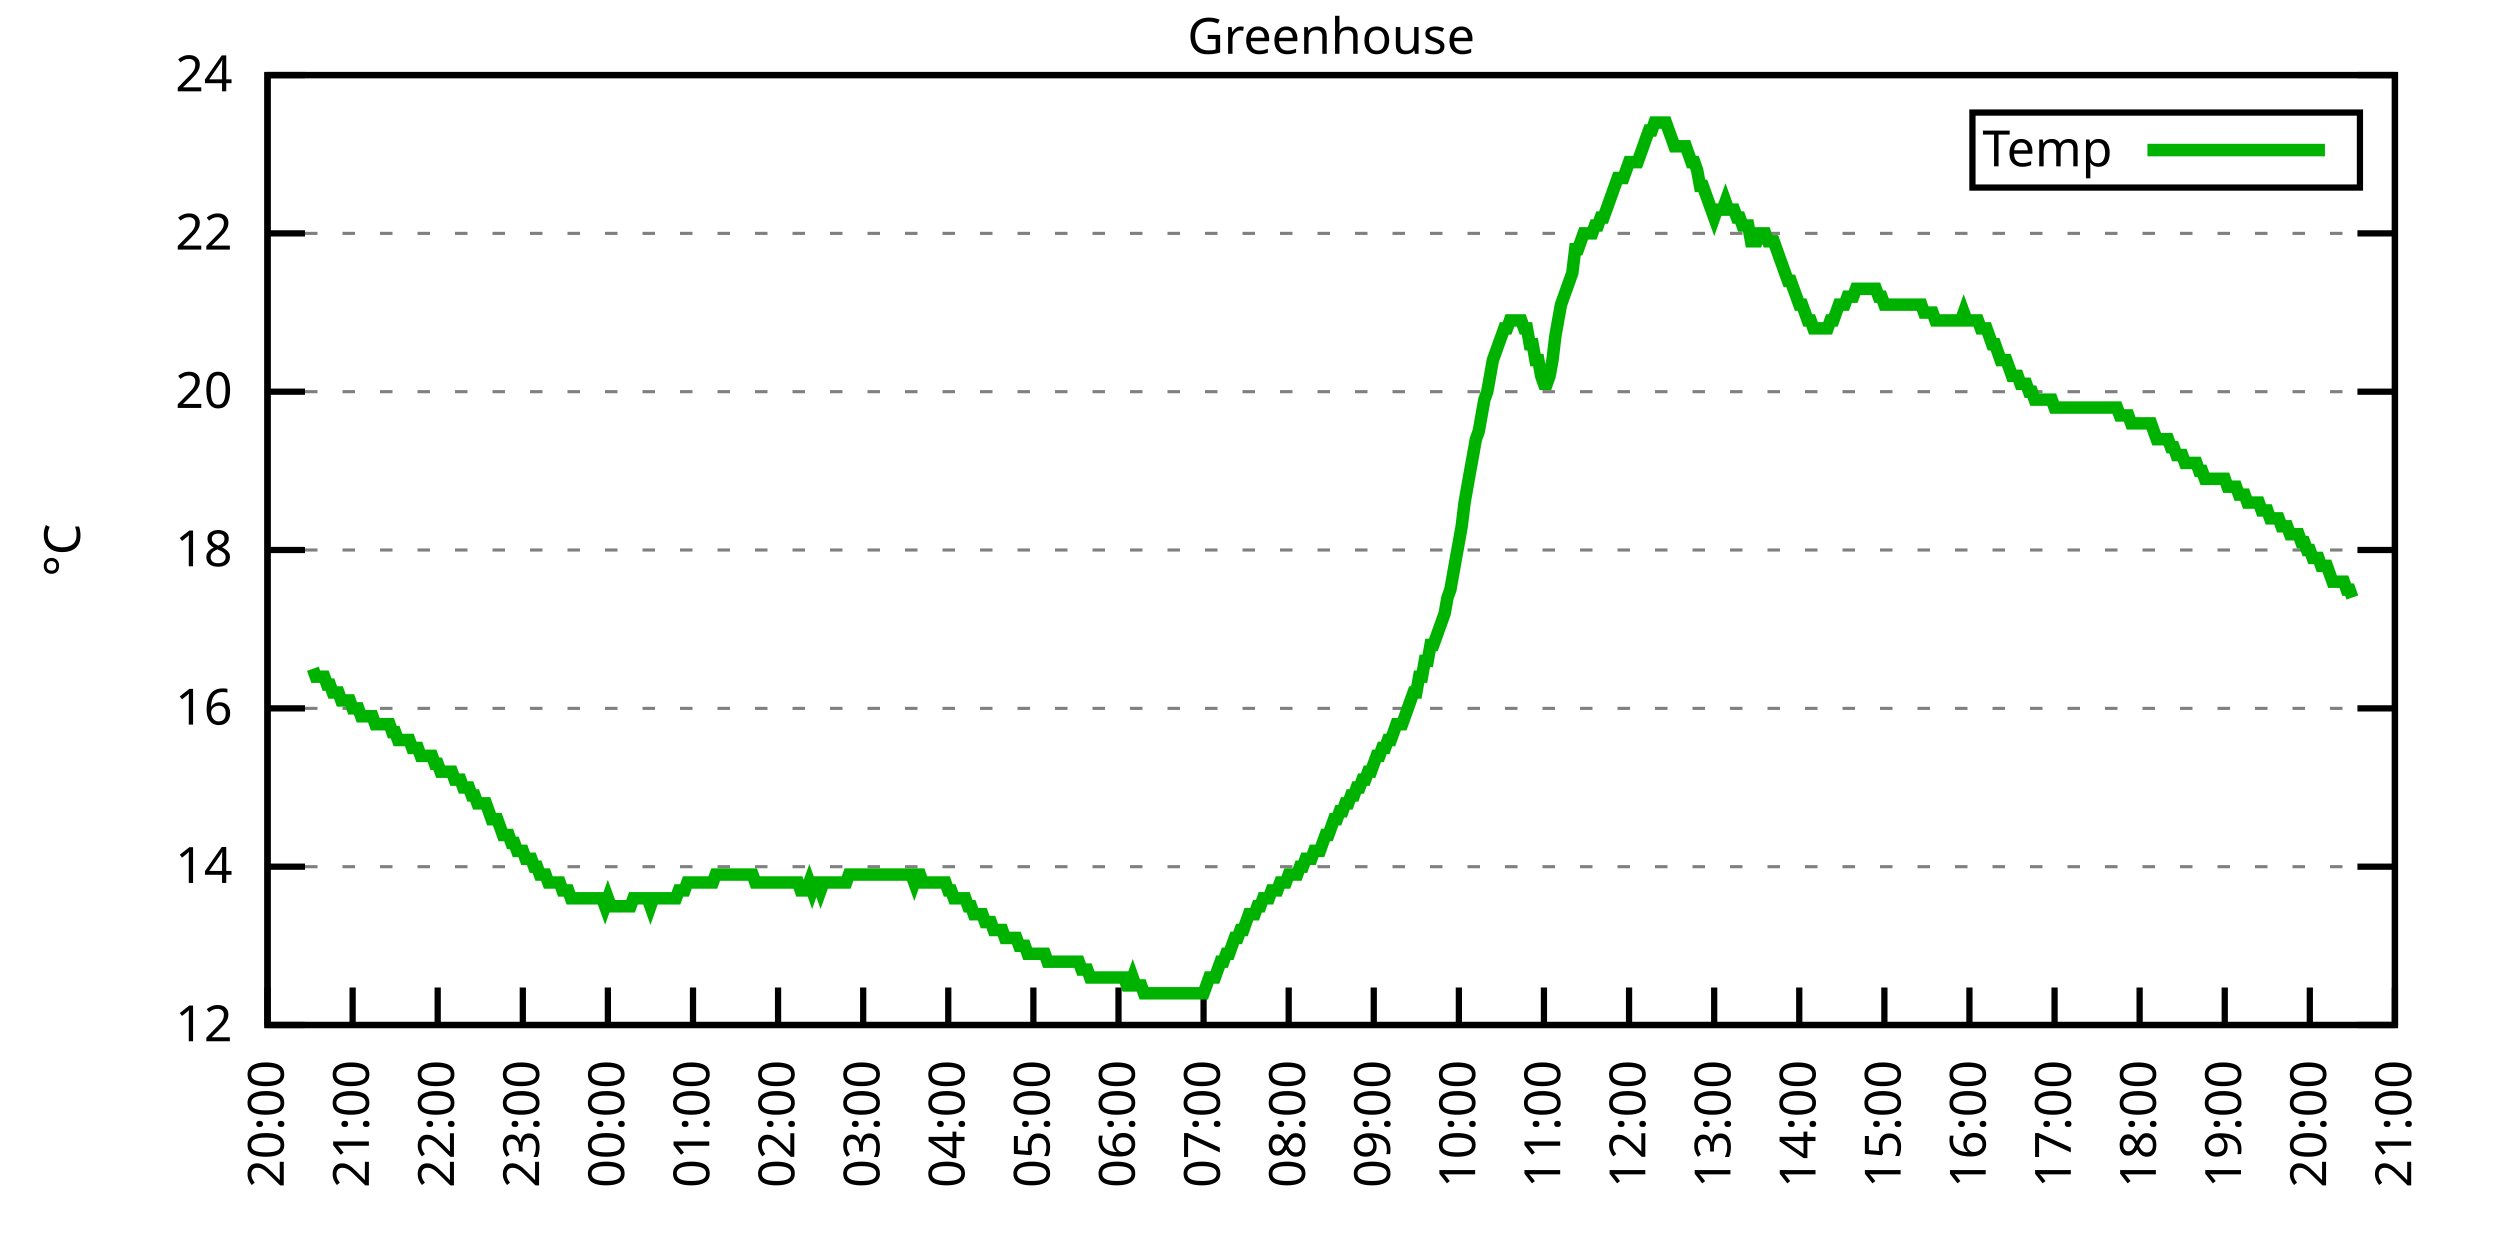
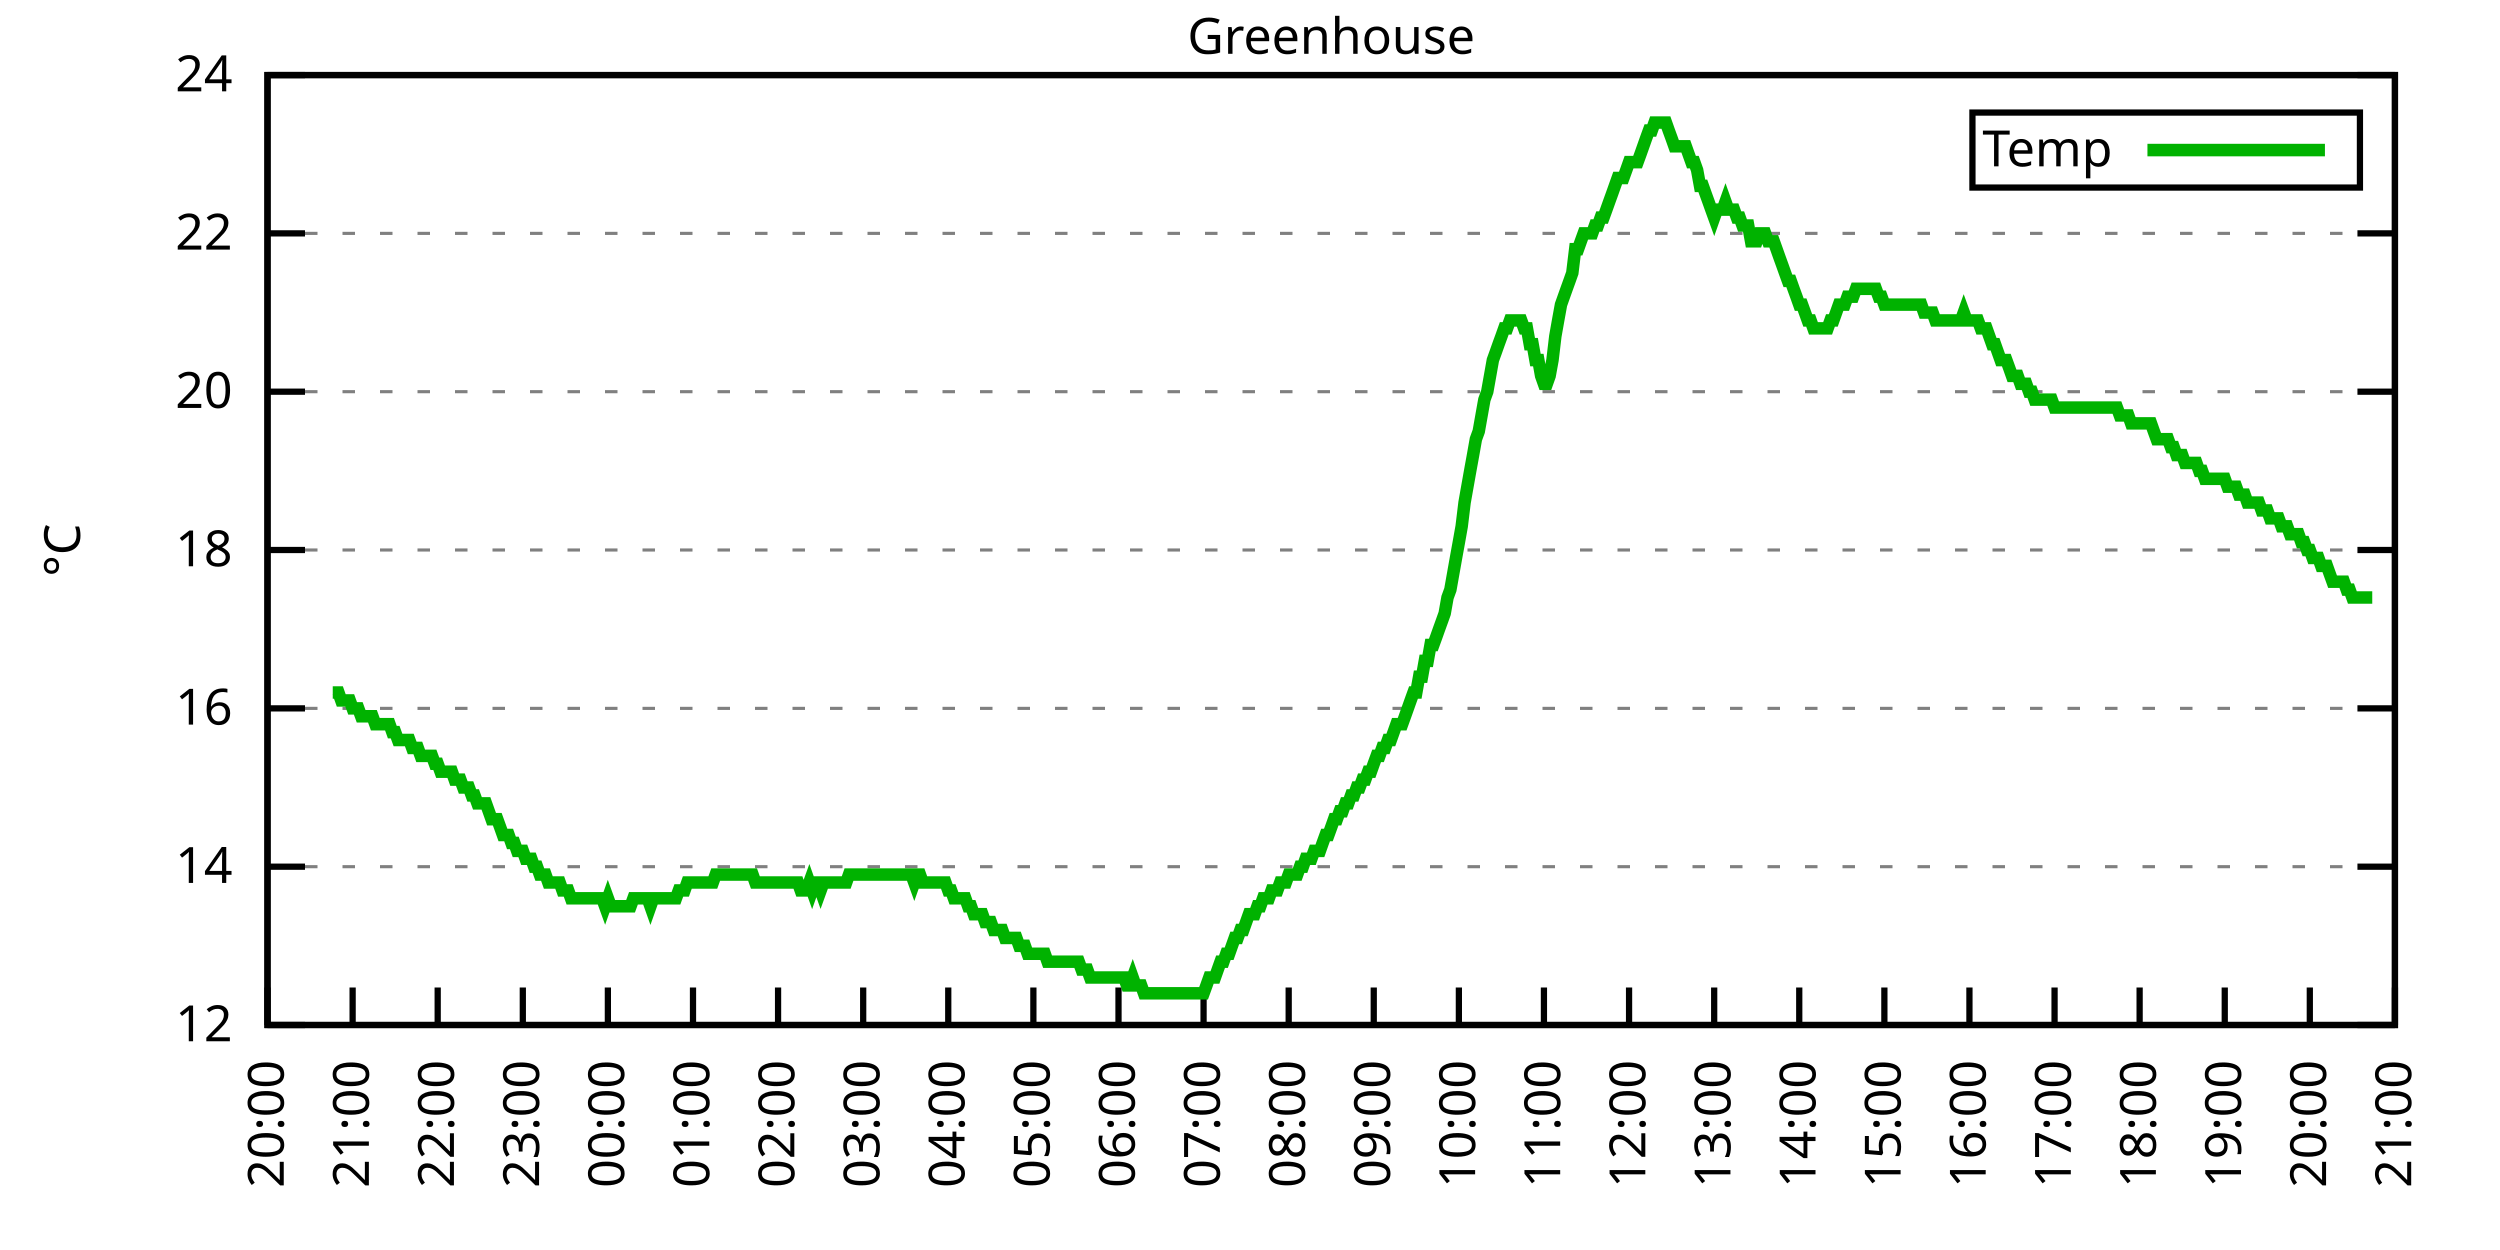
<svg xmlns="http://www.w3.org/2000/svg" xmlns:xlink="http://www.w3.org/1999/xlink" width="400" height="200" viewBox="0 0 400 200">
  <g id="gnuplot_canvas">
    <rect x="0" y="0" width="400" height="200" fill="none" />
    <defs>
      <circle id="gpDot" r="0.5" stroke-width="0.5" stroke="currentColor" />
      <path id="gpPt0" stroke-width="0.333" stroke="currentColor" d="M-1,0 h2 M0,-1 v2" />
      <path id="gpPt1" stroke-width="0.333" stroke="currentColor" d="M-1,-1 L1,1 M1,-1 L-1,1" />
      <path id="gpPt2" stroke-width="0.333" stroke="currentColor" d="M-1,0 L1,0 M0,-1 L0,1 M-1,-1 L1,1 M-1,1 L1,-1" />
      <rect id="gpPt3" stroke-width="0.333" stroke="currentColor" x="-1" y="-1" width="2" height="2" />
      <rect id="gpPt4" stroke-width="0.333" stroke="currentColor" fill="currentColor" x="-1" y="-1" width="2" height="2" />
      <circle id="gpPt5" stroke-width="0.333" stroke="currentColor" cx="0" cy="0" r="1" />
      <use xlink:href="#gpPt5" id="gpPt6" fill="currentColor" stroke="none" />
      <path id="gpPt7" stroke-width="0.333" stroke="currentColor" d="M0,-1.33 L-1.33,0.67 L1.33,0.67 z" />
      <use xlink:href="#gpPt7" id="gpPt8" fill="currentColor" stroke="none" />
      <use xlink:href="#gpPt7" id="gpPt9" stroke="currentColor" transform="rotate(180)" />
      <use xlink:href="#gpPt9" id="gpPt10" fill="currentColor" stroke="none" />
      <use xlink:href="#gpPt3" id="gpPt11" stroke="currentColor" transform="rotate(45)" />
      <use xlink:href="#gpPt11" id="gpPt12" fill="currentColor" stroke="none" />
      <path id="gpPt13" stroke-width="0.333" stroke="currentColor" d="M0,1.330 L1.265,0.411 L0.782,-1.067 L-0.782,-1.076 L-1.265,0.411 z" />
      <use xlink:href="#gpPt13" id="gpPt14" fill="currentColor" stroke="none" />
      <filter id="textbox" filterUnits="objectBoundingBox" x="0" y="0" height="1" width="1">
        <feFlood flood-color="white" flood-opacity="1" result="bgnd" />
        <feComposite in="SourceGraphic" in2="bgnd" operator="atop" />
      </filter>
      <filter id="greybox" filterUnits="objectBoundingBox" x="0" y="0" height="1" width="1">
        <feFlood flood-color="lightgrey" flood-opacity="1" result="grey" />
        <feComposite in="SourceGraphic" in2="grey" operator="atop" />
      </filter>
    </defs>
    <g fill="none" color="white" stroke="currentColor" stroke-width="1.00" stroke-linecap="butt" stroke-linejoin="miter">
</g>
    <g fill="none" color="black" stroke="currentColor" stroke-width="1.00" stroke-linecap="butt" stroke-linejoin="miter">
      <g stroke="none" shape-rendering="crispEdges">
        <polygon fill="rgb(255, 255, 255)" points="42.80,164.00 383.18,164.00 383.18,12.02 42.80,12.02 " />
      </g>
    </g>
    <g fill="none" color="black" stroke="currentColor" stroke-width="1.00" stroke-linecap="butt" stroke-linejoin="miter">
</g>
    <g fill="none" color="black" stroke="black" stroke-width="0.50" stroke-linecap="butt" stroke-linejoin="miter">
</g>
    <g fill="none" color="gray" stroke="currentColor" stroke-width="0.50" stroke-linecap="butt" stroke-linejoin="miter">
      <path stroke="gray" stroke-dasharray="2,4" class="gridline" d="M42.80,164.00 L383.19,164.00  " />
    </g>
    <g fill="none" color="gray" stroke="gray" stroke-width="1.00" stroke-linecap="butt" stroke-linejoin="miter">
</g>
    <g fill="none" color="black" stroke="currentColor" stroke-width="1.00" stroke-linecap="butt" stroke-linejoin="miter">
      <path stroke="black" d="M42.80,164.00 L48.80,164.00 M383.19,164.00 L377.19,164.00  " />
      <g transform="translate(37.20,166.60)" stroke="none" fill="black" font-family="Sans" font-size="8.00" text-anchor="end">
        <text>
          <tspan font-family="Sans"> 12</tspan>
        </text>
      </g>
    </g>
    <g fill="none" color="black" stroke="currentColor" stroke-width="1.00" stroke-linecap="butt" stroke-linejoin="miter">
</g>
    <g fill="none" color="black" stroke="black" stroke-width="0.50" stroke-linecap="butt" stroke-linejoin="miter">
</g>
    <g fill="none" color="gray" stroke="currentColor" stroke-width="0.50" stroke-linecap="butt" stroke-linejoin="miter">
      <path stroke="gray" stroke-dasharray="2,4" class="gridline" d="M42.80,138.67 L383.19,138.67  " />
    </g>
    <g fill="none" color="gray" stroke="gray" stroke-width="1.00" stroke-linecap="butt" stroke-linejoin="miter">
</g>
    <g fill="none" color="black" stroke="currentColor" stroke-width="1.00" stroke-linecap="butt" stroke-linejoin="miter">
      <path stroke="black" d="M42.80,138.67 L48.80,138.67 M383.19,138.67 L377.19,138.67  " />
      <g transform="translate(37.20,141.27)" stroke="none" fill="black" font-family="Sans" font-size="8.00" text-anchor="end">
        <text>
          <tspan font-family="Sans"> 14</tspan>
        </text>
      </g>
    </g>
    <g fill="none" color="black" stroke="currentColor" stroke-width="1.00" stroke-linecap="butt" stroke-linejoin="miter">
</g>
    <g fill="none" color="black" stroke="black" stroke-width="0.50" stroke-linecap="butt" stroke-linejoin="miter">
</g>
    <g fill="none" color="gray" stroke="currentColor" stroke-width="0.50" stroke-linecap="butt" stroke-linejoin="miter">
      <path stroke="gray" stroke-dasharray="2,4" class="gridline" d="M42.80,113.34 L383.19,113.34  " />
    </g>
    <g fill="none" color="gray" stroke="gray" stroke-width="1.00" stroke-linecap="butt" stroke-linejoin="miter">
</g>
    <g fill="none" color="black" stroke="currentColor" stroke-width="1.00" stroke-linecap="butt" stroke-linejoin="miter">
      <path stroke="black" d="M42.80,113.34 L48.80,113.34 M383.19,113.34 L377.19,113.34  " />
      <g transform="translate(37.20,115.94)" stroke="none" fill="black" font-family="Sans" font-size="8.00" text-anchor="end">
        <text>
          <tspan font-family="Sans"> 16</tspan>
        </text>
      </g>
    </g>
    <g fill="none" color="black" stroke="currentColor" stroke-width="1.00" stroke-linecap="butt" stroke-linejoin="miter">
</g>
    <g fill="none" color="black" stroke="black" stroke-width="0.50" stroke-linecap="butt" stroke-linejoin="miter">
</g>
    <g fill="none" color="gray" stroke="currentColor" stroke-width="0.50" stroke-linecap="butt" stroke-linejoin="miter">
      <path stroke="gray" stroke-dasharray="2,4" class="gridline" d="M42.80,88.00 L383.19,88.00  " />
    </g>
    <g fill="none" color="gray" stroke="gray" stroke-width="1.00" stroke-linecap="butt" stroke-linejoin="miter">
</g>
    <g fill="none" color="black" stroke="currentColor" stroke-width="1.00" stroke-linecap="butt" stroke-linejoin="miter">
      <path stroke="black" d="M42.80,88.00 L48.80,88.00 M383.19,88.00 L377.19,88.00  " />
      <g transform="translate(37.20,90.60)" stroke="none" fill="black" font-family="Sans" font-size="8.00" text-anchor="end">
        <text>
          <tspan font-family="Sans"> 18</tspan>
        </text>
      </g>
    </g>
    <g fill="none" color="black" stroke="currentColor" stroke-width="1.00" stroke-linecap="butt" stroke-linejoin="miter">
</g>
    <g fill="none" color="black" stroke="black" stroke-width="0.50" stroke-linecap="butt" stroke-linejoin="miter">
</g>
    <g fill="none" color="gray" stroke="currentColor" stroke-width="0.50" stroke-linecap="butt" stroke-linejoin="miter">
      <path stroke="gray" stroke-dasharray="2,4" class="gridline" d="M42.80,62.67 L383.19,62.67  " />
    </g>
    <g fill="none" color="gray" stroke="gray" stroke-width="1.00" stroke-linecap="butt" stroke-linejoin="miter">
</g>
    <g fill="none" color="black" stroke="currentColor" stroke-width="1.00" stroke-linecap="butt" stroke-linejoin="miter">
      <path stroke="black" d="M42.80,62.67 L48.80,62.67 M383.19,62.67 L377.19,62.67  " />
      <g transform="translate(37.20,65.27)" stroke="none" fill="black" font-family="Sans" font-size="8.00" text-anchor="end">
        <text>
          <tspan font-family="Sans"> 20</tspan>
        </text>
      </g>
    </g>
    <g fill="none" color="black" stroke="currentColor" stroke-width="1.00" stroke-linecap="butt" stroke-linejoin="miter">
</g>
    <g fill="none" color="black" stroke="black" stroke-width="0.50" stroke-linecap="butt" stroke-linejoin="miter">
</g>
    <g fill="none" color="gray" stroke="currentColor" stroke-width="0.50" stroke-linecap="butt" stroke-linejoin="miter">
      <path stroke="gray" stroke-dasharray="2,4" class="gridline" d="M42.80,37.34 L383.19,37.34  " />
    </g>
    <g fill="none" color="gray" stroke="gray" stroke-width="1.00" stroke-linecap="butt" stroke-linejoin="miter">
</g>
    <g fill="none" color="black" stroke="currentColor" stroke-width="1.00" stroke-linecap="butt" stroke-linejoin="miter">
      <path stroke="black" d="M42.80,37.34 L48.80,37.34 M383.19,37.34 L377.19,37.34  " />
      <g transform="translate(37.20,39.94)" stroke="none" fill="black" font-family="Sans" font-size="8.00" text-anchor="end">
        <text>
          <tspan font-family="Sans"> 22</tspan>
        </text>
      </g>
    </g>
    <g fill="none" color="black" stroke="currentColor" stroke-width="1.00" stroke-linecap="butt" stroke-linejoin="miter">
</g>
    <g fill="none" color="black" stroke="black" stroke-width="0.50" stroke-linecap="butt" stroke-linejoin="miter">
</g>
    <g fill="none" color="gray" stroke="currentColor" stroke-width="0.50" stroke-linecap="butt" stroke-linejoin="miter">
      <path stroke="gray" stroke-dasharray="2,4" class="gridline" d="M42.80,12.01 L383.19,12.01  " />
    </g>
    <g fill="none" color="gray" stroke="gray" stroke-width="1.00" stroke-linecap="butt" stroke-linejoin="miter">
</g>
    <g fill="none" color="black" stroke="currentColor" stroke-width="1.00" stroke-linecap="butt" stroke-linejoin="miter">
      <path stroke="black" d="M42.80,12.01 L48.80,12.01 M383.19,12.01 L377.19,12.01  " />
      <g transform="translate(37.20,14.61)" stroke="none" fill="black" font-family="Sans" font-size="8.00" text-anchor="end">
        <text>
          <tspan font-family="Sans"> 24</tspan>
        </text>
      </g>
    </g>
    <g fill="none" color="black" stroke="currentColor" stroke-width="1.00" stroke-linecap="butt" stroke-linejoin="miter">
      <path stroke="black" d="M42.80,164.00 L42.80,158.00  " />
      <g transform="translate(45.40,169.60) rotate(270.00)" stroke="none" fill="black" font-family="Sans" font-size="8.00" text-anchor="end">
        <text>
          <tspan font-family="Sans">20:00</tspan>
        </text>
      </g>
    </g>
    <g fill="none" color="black" stroke="currentColor" stroke-width="1.00" stroke-linecap="butt" stroke-linejoin="miter">
      <path stroke="black" d="M56.42,164.00 L56.42,158.00  " />
      <g transform="translate(59.02,169.60) rotate(270.00)" stroke="none" fill="black" font-family="Sans" font-size="8.00" text-anchor="end">
        <text>
          <tspan font-family="Sans">21:00</tspan>
        </text>
      </g>
    </g>
    <g fill="none" color="black" stroke="currentColor" stroke-width="1.00" stroke-linecap="butt" stroke-linejoin="miter">
      <path stroke="black" d="M70.03,164.00 L70.03,158.00  " />
      <g transform="translate(72.63,169.60) rotate(270.00)" stroke="none" fill="black" font-family="Sans" font-size="8.00" text-anchor="end">
        <text>
          <tspan font-family="Sans">22:00</tspan>
        </text>
      </g>
    </g>
    <g fill="none" color="black" stroke="currentColor" stroke-width="1.00" stroke-linecap="butt" stroke-linejoin="miter">
      <path stroke="black" d="M83.65,164.00 L83.65,158.00  " />
      <g transform="translate(86.25,169.60) rotate(270.00)" stroke="none" fill="black" font-family="Sans" font-size="8.00" text-anchor="end">
        <text>
          <tspan font-family="Sans">23:00</tspan>
        </text>
      </g>
    </g>
    <g fill="none" color="black" stroke="currentColor" stroke-width="1.00" stroke-linecap="butt" stroke-linejoin="miter">
      <path stroke="black" d="M97.26,164.00 L97.26,158.00  " />
      <g transform="translate(99.86,169.60) rotate(270.00)" stroke="none" fill="black" font-family="Sans" font-size="8.00" text-anchor="end">
        <text>
          <tspan font-family="Sans">00:00</tspan>
        </text>
      </g>
    </g>
    <g fill="none" color="black" stroke="currentColor" stroke-width="1.00" stroke-linecap="butt" stroke-linejoin="miter">
      <path stroke="black" d="M110.88,164.00 L110.88,158.00  " />
      <g transform="translate(113.48,169.60) rotate(270.00)" stroke="none" fill="black" font-family="Sans" font-size="8.00" text-anchor="end">
        <text>
          <tspan font-family="Sans">01:00</tspan>
        </text>
      </g>
    </g>
    <g fill="none" color="black" stroke="currentColor" stroke-width="1.00" stroke-linecap="butt" stroke-linejoin="miter">
      <path stroke="black" d="M124.49,164.00 L124.49,158.00  " />
      <g transform="translate(127.09,169.60) rotate(270.00)" stroke="none" fill="black" font-family="Sans" font-size="8.00" text-anchor="end">
        <text>
          <tspan font-family="Sans">02:00</tspan>
        </text>
      </g>
    </g>
    <g fill="none" color="black" stroke="currentColor" stroke-width="1.00" stroke-linecap="butt" stroke-linejoin="miter">
      <path stroke="black" d="M138.11,164.00 L138.11,158.00  " />
      <g transform="translate(140.71,169.60) rotate(270.00)" stroke="none" fill="black" font-family="Sans" font-size="8.00" text-anchor="end">
        <text>
          <tspan font-family="Sans">03:00</tspan>
        </text>
      </g>
    </g>
    <g fill="none" color="black" stroke="currentColor" stroke-width="1.00" stroke-linecap="butt" stroke-linejoin="miter">
      <path stroke="black" d="M151.72,164.00 L151.72,158.00  " />
      <g transform="translate(154.32,169.60) rotate(270.00)" stroke="none" fill="black" font-family="Sans" font-size="8.00" text-anchor="end">
        <text>
          <tspan font-family="Sans">04:00</tspan>
        </text>
      </g>
    </g>
    <g fill="none" color="black" stroke="currentColor" stroke-width="1.00" stroke-linecap="butt" stroke-linejoin="miter">
      <path stroke="black" d="M165.34,164.00 L165.34,158.00  " />
      <g transform="translate(167.94,169.60) rotate(270.00)" stroke="none" fill="black" font-family="Sans" font-size="8.00" text-anchor="end">
        <text>
          <tspan font-family="Sans">05:00</tspan>
        </text>
      </g>
    </g>
    <g fill="none" color="black" stroke="currentColor" stroke-width="1.00" stroke-linecap="butt" stroke-linejoin="miter">
      <path stroke="black" d="M178.96,164.00 L178.96,158.00  " />
      <g transform="translate(181.56,169.60) rotate(270.00)" stroke="none" fill="black" font-family="Sans" font-size="8.00" text-anchor="end">
        <text>
          <tspan font-family="Sans">06:00</tspan>
        </text>
      </g>
    </g>
    <g fill="none" color="black" stroke="currentColor" stroke-width="1.00" stroke-linecap="butt" stroke-linejoin="miter">
      <path stroke="black" d="M192.57,164.00 L192.57,158.00  " />
      <g transform="translate(195.17,169.60) rotate(270.00)" stroke="none" fill="black" font-family="Sans" font-size="8.00" text-anchor="end">
        <text>
          <tspan font-family="Sans">07:00</tspan>
        </text>
      </g>
    </g>
    <g fill="none" color="black" stroke="currentColor" stroke-width="1.00" stroke-linecap="butt" stroke-linejoin="miter">
      <path stroke="black" d="M206.19,164.00 L206.19,158.00  " />
      <g transform="translate(208.79,169.60) rotate(270.00)" stroke="none" fill="black" font-family="Sans" font-size="8.00" text-anchor="end">
        <text>
          <tspan font-family="Sans">08:00</tspan>
        </text>
      </g>
    </g>
    <g fill="none" color="black" stroke="currentColor" stroke-width="1.00" stroke-linecap="butt" stroke-linejoin="miter">
      <path stroke="black" d="M219.80,164.00 L219.80,158.00  " />
      <g transform="translate(222.40,169.60) rotate(270.00)" stroke="none" fill="black" font-family="Sans" font-size="8.00" text-anchor="end">
        <text>
          <tspan font-family="Sans">09:00</tspan>
        </text>
      </g>
    </g>
    <g fill="none" color="black" stroke="currentColor" stroke-width="1.00" stroke-linecap="butt" stroke-linejoin="miter">
      <path stroke="black" d="M233.42,164.00 L233.42,158.00  " />
      <g transform="translate(236.02,169.60) rotate(270.00)" stroke="none" fill="black" font-family="Sans" font-size="8.00" text-anchor="end">
        <text>
          <tspan font-family="Sans">10:00</tspan>
        </text>
      </g>
    </g>
    <g fill="none" color="black" stroke="currentColor" stroke-width="1.00" stroke-linecap="butt" stroke-linejoin="miter">
      <path stroke="black" d="M247.03,164.00 L247.03,158.00  " />
      <g transform="translate(249.63,169.60) rotate(270.00)" stroke="none" fill="black" font-family="Sans" font-size="8.00" text-anchor="end">
        <text>
          <tspan font-family="Sans">11:00</tspan>
        </text>
      </g>
    </g>
    <g fill="none" color="black" stroke="currentColor" stroke-width="1.00" stroke-linecap="butt" stroke-linejoin="miter">
      <path stroke="black" d="M260.65,164.00 L260.65,158.00  " />
      <g transform="translate(263.25,169.60) rotate(270.00)" stroke="none" fill="black" font-family="Sans" font-size="8.00" text-anchor="end">
        <text>
          <tspan font-family="Sans">12:00</tspan>
        </text>
      </g>
    </g>
    <g fill="none" color="black" stroke="currentColor" stroke-width="1.00" stroke-linecap="butt" stroke-linejoin="miter">
      <path stroke="black" d="M274.27,164.00 L274.27,158.00  " />
      <g transform="translate(276.87,169.60) rotate(270.00)" stroke="none" fill="black" font-family="Sans" font-size="8.00" text-anchor="end">
        <text>
          <tspan font-family="Sans">13:00</tspan>
        </text>
      </g>
    </g>
    <g fill="none" color="black" stroke="currentColor" stroke-width="1.00" stroke-linecap="butt" stroke-linejoin="miter">
      <path stroke="black" d="M287.88,164.00 L287.88,158.00  " />
      <g transform="translate(290.48,169.60) rotate(270.00)" stroke="none" fill="black" font-family="Sans" font-size="8.00" text-anchor="end">
        <text>
          <tspan font-family="Sans">14:00</tspan>
        </text>
      </g>
    </g>
    <g fill="none" color="black" stroke="currentColor" stroke-width="1.00" stroke-linecap="butt" stroke-linejoin="miter">
      <path stroke="black" d="M301.50,164.00 L301.50,158.00  " />
      <g transform="translate(304.10,169.60) rotate(270.00)" stroke="none" fill="black" font-family="Sans" font-size="8.00" text-anchor="end">
        <text>
          <tspan font-family="Sans">15:00</tspan>
        </text>
      </g>
    </g>
    <g fill="none" color="black" stroke="currentColor" stroke-width="1.00" stroke-linecap="butt" stroke-linejoin="miter">
      <path stroke="black" d="M315.11,164.00 L315.11,158.00  " />
      <g transform="translate(317.71,169.60) rotate(270.00)" stroke="none" fill="black" font-family="Sans" font-size="8.00" text-anchor="end">
        <text>
          <tspan font-family="Sans">16:00</tspan>
        </text>
      </g>
    </g>
    <g fill="none" color="black" stroke="currentColor" stroke-width="1.00" stroke-linecap="butt" stroke-linejoin="miter">
      <path stroke="black" d="M328.73,164.00 L328.73,158.00  " />
      <g transform="translate(331.33,169.60) rotate(270.00)" stroke="none" fill="black" font-family="Sans" font-size="8.00" text-anchor="end">
        <text>
          <tspan font-family="Sans">17:00</tspan>
        </text>
      </g>
    </g>
    <g fill="none" color="black" stroke="currentColor" stroke-width="1.00" stroke-linecap="butt" stroke-linejoin="miter">
      <path stroke="black" d="M342.34,164.00 L342.34,158.00  " />
      <g transform="translate(344.94,169.60) rotate(270.00)" stroke="none" fill="black" font-family="Sans" font-size="8.00" text-anchor="end">
        <text>
          <tspan font-family="Sans">18:00</tspan>
        </text>
      </g>
    </g>
    <g fill="none" color="black" stroke="currentColor" stroke-width="1.00" stroke-linecap="butt" stroke-linejoin="miter">
      <path stroke="black" d="M355.96,164.00 L355.96,158.00  " />
      <g transform="translate(358.56,169.60) rotate(270.00)" stroke="none" fill="black" font-family="Sans" font-size="8.00" text-anchor="end">
        <text>
          <tspan font-family="Sans">19:00</tspan>
        </text>
      </g>
    </g>
    <g fill="none" color="black" stroke="currentColor" stroke-width="1.00" stroke-linecap="butt" stroke-linejoin="miter">
      <path stroke="black" d="M369.57,164.00 L369.57,158.00  " />
      <g transform="translate(372.17,169.60) rotate(270.00)" stroke="none" fill="black" font-family="Sans" font-size="8.00" text-anchor="end">
        <text>
          <tspan font-family="Sans">20:00</tspan>
        </text>
      </g>
    </g>
    <g fill="none" color="black" stroke="currentColor" stroke-width="1.00" stroke-linecap="butt" stroke-linejoin="miter">
      <path stroke="black" d="M383.19,164.00 L383.19,158.00  " />
      <g transform="translate(385.79,169.60) rotate(270.00)" stroke="none" fill="black" font-family="Sans" font-size="8.00" text-anchor="end">
        <text>
          <tspan font-family="Sans">21:00</tspan>
        </text>
      </g>
    </g>
    <g fill="none" color="black" stroke="currentColor" stroke-width="1.00" stroke-linecap="butt" stroke-linejoin="miter">
</g>
    <g fill="none" color="black" stroke="currentColor" stroke-width="1.00" stroke-linecap="butt" stroke-linejoin="miter">
      <path stroke="black" d="M42.80,12.01 L42.80,164.00 L383.19,164.00 L383.19,12.01 L42.80,12.01 Z  " />
    </g>
    <g fill="none" color="black" stroke="currentColor" stroke-width="1.00" stroke-linecap="butt" stroke-linejoin="miter">
</g>
    <g fill="none" color="black" stroke="currentColor" stroke-width="1.00" stroke-linecap="butt" stroke-linejoin="miter">
      <path stroke="black" d="M315.59,30.01 L315.59,18.01 L377.59,18.01 L377.59,30.01 L315.59,30.01 Z  " />
    </g>
    <g id="Greenhouse_plot_1">
      <g fill="none" color="white" stroke="black" stroke-width="2.00" stroke-linecap="butt" stroke-linejoin="miter">
</g>
      <g fill="none" color="black" stroke="currentColor" stroke-width="2.00" stroke-linecap="butt" stroke-linejoin="miter">
        <g transform="translate(337.99,26.61)" stroke="none" fill="black" font-family="Sans" font-size="8.00" text-anchor="end">
          <text>
            <tspan font-family="Sans">Temp</tspan>
          </text>
        </g>
      </g>
      <g fill="none" color="black" stroke="currentColor" stroke-width="2.00" stroke-linecap="butt" stroke-linejoin="miter">
-         <path stroke="rgb(  0, 178,   0)" d="M343.59,24.01 L371.99,24.01 M50.06,107.00 L50.52,108.27 L50.97,108.27 L51.42,108.27 L51.88,108.27 L52.33,109.54   L52.78,109.54 L53.24,110.80 L53.69,110.80 L54.15,110.80 L54.60,112.07 L55.05,112.07 L55.51,112.07 L55.96,112.07   L56.42,113.34 L56.87,113.34 L57.32,113.34 L57.78,114.60 L58.23,114.60 L58.68,114.60 L59.14,114.60 L59.59,114.60   L60.05,115.87 L60.50,115.87 L60.95,115.87 L61.41,115.87 L61.86,115.87 L62.32,115.87 L62.77,117.14 L63.22,117.14   L63.68,118.40 L64.13,118.40 L64.58,118.40 L65.04,118.40 L65.49,118.40 L65.95,119.67 L66.40,119.67 L66.85,119.67   L67.31,120.94 L67.76,120.94 L68.22,120.94 L68.67,120.94 L69.12,120.94 L69.58,122.20 L70.03,122.20 L70.49,123.47   L70.94,123.47 L71.39,123.47 L71.85,123.47 L72.30,123.47 L72.75,124.74 L73.21,124.74 L73.66,124.74 L74.12,126.00   L74.57,126.00 L75.02,126.00 L75.48,127.27 L75.93,127.27 L76.39,128.54 L76.84,128.54 L77.29,128.54 L77.75,128.54   L78.20,129.80 L78.65,131.07 L79.11,131.07 L79.56,131.07 L80.02,132.34 L80.47,133.60 L80.92,133.60 L81.38,133.60   L81.83,134.87 L82.29,134.87 L82.74,136.14 L83.19,136.14 L83.65,136.14 L84.10,137.40 L84.55,137.40 L85.01,137.40   L85.46,138.67 L85.92,138.67 L86.37,139.93 L86.82,139.93 L87.28,139.93 L87.73,141.20 L88.19,141.20 L88.64,141.20   L89.09,141.20 L89.55,141.20 L90.00,142.47 L90.45,142.47 L90.91,142.47 L91.36,143.73 L91.82,143.73 L92.27,143.73   L92.72,143.73 L93.18,143.73 L93.63,143.73 L94.09,143.73 L94.54,143.73 L94.99,143.73 L95.45,143.73 L95.90,143.73   L96.35,143.73 L96.81,145.00 L97.26,143.73 L97.72,145.00 L98.17,145.00 L98.62,145.00 L99.08,145.00 L99.53,145.00   L99.99,145.00 L100.44,145.00 L100.89,145.00 L101.35,143.73 L101.80,143.73 L102.25,143.73 L102.71,143.73 L103.16,143.73   L103.62,143.73 L104.07,145.00 L104.52,143.73 L104.98,143.73 L105.43,143.73 L105.89,143.73 L106.34,143.73 L106.79,143.73   L107.25,143.73 L107.70,143.73 L108.15,143.73 L108.61,142.47 L109.06,142.47 L109.52,142.47 L109.97,141.20 L110.42,141.20   L110.88,141.20 L111.33,141.20 L111.79,141.20 L112.24,141.20 L112.69,141.20 L113.15,141.20 L113.60,141.20 L114.05,141.20   L114.51,139.93 L114.96,139.93 L115.42,139.93 L115.87,139.93 L116.32,139.93 L116.78,139.93 L117.23,139.93 L117.69,139.93   L118.14,139.93 L118.59,139.93 L119.05,139.93 L119.50,139.93 L119.96,139.93 L120.41,139.93 L120.86,141.20 L121.32,141.20   L121.77,141.20 L122.22,141.20 L122.68,141.20 L123.13,141.20 L123.59,141.20 L124.04,141.20 L124.49,141.20 L124.95,141.20   L125.40,141.20 L125.86,141.20 L126.31,141.20 L126.76,141.20 L127.22,141.20 L127.67,141.20 L128.12,142.47 L128.58,142.47   L129.03,142.47 L129.49,141.20 L129.94,142.47 L130.39,141.20 L130.85,141.20 L131.30,142.47 L131.76,141.20 L132.21,141.20   L132.66,141.20 L133.12,141.20 L133.57,141.20 L134.02,141.20 L134.48,141.20 L134.93,141.20 L135.39,141.20 L135.84,139.93   L136.29,139.93 L136.75,139.93 L137.20,139.93 L137.66,139.93 L138.11,139.93 L138.56,139.93 L139.02,139.93 L139.47,139.93   L139.92,139.93 L140.38,139.93 L140.83,139.93 L141.29,139.93 L141.74,139.93 L142.19,139.93 L142.65,139.93 L143.10,139.93   L143.56,139.93 L144.01,139.93 L144.46,139.93 L144.92,139.93 L145.37,139.93 L145.82,139.93 L146.28,141.20 L146.73,139.93   L147.19,139.93 L147.64,141.20 L148.09,141.20 L148.55,141.20 L149.00,141.20 L149.46,141.20 L149.91,141.20 L150.36,141.20   L150.82,141.20 L151.27,141.20 L151.72,142.47 L152.18,142.47 L152.63,143.73 L153.09,143.73 L153.54,143.73 L153.99,143.73   L154.45,143.73 L154.90,145.00 L155.36,145.00 L155.81,146.27 L156.26,146.27 L156.72,146.27 L157.17,146.27 L157.62,147.53   L158.08,147.53 L158.53,147.53 L158.99,148.80 L159.44,148.80 L159.89,148.80 L160.35,148.80 L160.80,150.07 L161.26,150.07   L161.71,150.07 L162.16,150.07 L162.62,150.07 L163.07,151.33 L163.52,151.33 L163.98,151.33 L164.43,152.60 L164.89,152.60   L165.34,152.60 L165.79,152.60 L166.25,152.60 L166.70,152.60 L167.16,152.60 L167.61,153.87 L168.06,153.87 L168.52,153.87   L168.97,153.87 L169.43,153.87 L169.88,153.87 L170.33,153.87 L170.79,153.87 L171.24,153.87 L171.69,153.87 L172.15,153.87   L172.60,153.87 L173.06,155.13 L173.51,155.13 L173.96,155.13 L174.42,156.40 L174.87,156.40 L175.33,156.40 L175.78,156.40   L176.23,156.40 L176.69,156.40 L177.14,156.40 L177.59,156.40 L178.05,156.40 L178.50,156.40 L178.96,156.40 L179.41,156.40   L179.86,156.40 L180.32,157.67 L180.77,157.67 L181.23,156.40 L181.68,157.67 L182.13,157.67 L182.59,157.67 L183.04,158.93   L183.49,158.93 L183.95,158.93 L184.40,158.93 L184.86,158.93 L185.31,158.93 L185.76,158.93 L186.22,158.93 L186.67,158.93   L187.13,158.93 L187.58,158.93 L188.03,158.93 L188.49,158.93 L188.94,158.93 L189.39,158.93 L189.85,158.93 L190.30,158.93   L190.76,158.93 L191.21,158.93 L191.66,158.93 L192.12,158.93 L192.57,158.93 L193.03,157.67 L193.48,156.40 L193.93,156.40   L194.39,156.40 L194.84,155.13 L195.29,153.87 L195.75,153.87 L196.20,152.60 L196.66,152.60 L197.11,151.33 L197.56,150.07   L198.02,150.07 L198.47,148.80 L198.93,148.80 L199.38,147.53 L199.83,146.27 L200.29,146.27 L200.74,146.27 L201.19,145.00   L201.65,145.00 L202.10,143.73 L202.56,143.73 L203.01,143.73 L203.46,142.47 L203.92,142.47 L204.37,142.47 L204.83,141.20   L205.28,141.20 L205.73,141.20 L206.19,139.93 L206.64,139.93 L207.09,139.93 L207.55,139.93 L208.00,138.67 L208.46,138.67   L208.91,137.40 L209.36,137.40 L209.82,137.40 L210.27,136.14 L210.73,136.14 L211.18,136.14 L211.63,134.87 L212.09,133.60   L212.54,133.60 L213.00,132.34 L213.45,131.07 L213.90,131.07 L214.36,129.80 L214.81,129.80 L215.26,128.54 L215.72,128.54   L216.17,127.27 L216.63,127.27 L217.08,126.00 L217.53,126.00 L217.99,124.74 L218.44,124.74 L218.90,123.47 L219.35,123.47   L219.80,122.20 L220.26,120.94 L220.71,120.94 L221.16,119.67 L221.62,119.67 L222.07,118.40 L222.53,118.40 L222.98,117.14   L223.43,115.87 L223.89,115.87 L224.34,115.87 L224.80,114.60 L225.25,113.34 L225.70,112.07 L226.16,110.80 L226.61,110.80   L227.06,108.27 L227.52,108.27 L227.97,105.74 L228.43,105.74 L228.88,103.20 L229.33,103.20 L229.79,101.94 L230.24,100.67   L230.70,99.40 L231.15,98.14 L231.60,95.60 L232.06,94.34 L232.51,91.80 L232.96,89.27 L233.42,86.74 L233.87,84.21   L234.33,80.41 L234.78,77.87 L235.23,75.34 L235.69,72.81 L236.14,70.27 L236.60,69.01 L237.05,66.47 L237.50,63.94   L237.96,62.67 L238.41,60.14 L238.86,57.61 L239.32,56.34 L239.77,55.07 L240.23,53.81 L240.68,52.54 L241.13,52.54   L241.59,51.27 L242.04,51.27 L242.50,51.27 L242.95,51.27 L243.40,51.27 L243.86,52.54 L244.31,52.54 L244.76,55.07   L245.22,55.07 L245.67,57.61 L246.13,57.61 L246.58,60.14 L247.03,61.41 L247.49,61.41 L247.94,60.14 L248.40,57.61   L248.85,53.81 L249.30,51.27 L249.76,48.74 L250.21,47.47 L250.66,46.21 L251.12,44.94 L251.57,43.67 L252.03,39.87   L252.48,39.87 L252.93,38.61 L253.39,37.34 L253.84,37.34 L254.30,37.34 L254.75,37.34 L255.20,36.08 L255.66,36.08   L256.11,34.81 L256.56,34.81 L257.02,33.54 L257.47,32.28 L257.93,31.01 L258.38,29.74 L258.83,28.48 L259.29,28.48   L259.74,28.48 L260.20,27.21 L260.65,25.94 L261.10,25.94 L261.56,25.94 L262.01,25.94 L262.47,24.68 L262.92,23.41   L263.37,22.14 L263.83,20.88 L264.28,20.88 L264.73,19.61 L265.19,19.61 L265.64,19.61 L266.10,19.61 L266.55,19.61   L267.00,20.88 L267.46,22.14 L267.91,23.41 L268.37,23.41 L268.82,23.41 L269.27,23.41 L269.73,23.41 L270.18,24.68   L270.63,25.94 L271.09,25.94 L271.54,27.21 L272.00,29.74 L272.45,29.74 L272.90,31.01 L273.36,32.28 L273.81,33.54   L274.27,34.81 L274.72,33.54 L275.17,33.54 L275.63,33.54 L276.08,32.28 L276.53,33.54 L276.99,33.54 L277.44,33.54   L277.90,34.81 L278.35,34.81 L278.80,36.08 L279.26,36.08 L279.71,36.08 L280.17,38.61 L280.62,38.61 L281.07,38.61   L281.53,37.34 L281.98,37.34 L282.43,37.34 L282.89,38.61 L283.34,38.61 L283.80,38.61 L284.25,39.87 L284.70,41.14   L285.16,42.41 L285.61,43.67 L286.07,44.94 L286.52,44.94 L286.97,46.21 L287.43,47.47 L287.88,48.74 L288.33,48.74   L288.79,50.01 L289.24,51.27 L289.70,51.27 L290.15,52.54 L290.60,52.54 L291.06,52.54 L291.51,52.54 L291.97,52.54   L292.42,52.54 L292.87,51.27 L293.33,51.27 L293.78,50.01 L294.23,48.74 L294.69,48.74 L295.14,48.74 L295.60,47.47   L296.05,47.47 L296.50,47.47 L296.96,46.21 L297.41,46.21 L297.87,46.21 L298.32,46.21 L298.77,46.21 L299.23,46.21   L299.68,46.21 L300.13,46.21 L300.59,47.47 L301.04,47.47 L301.50,48.74 L301.95,48.74 L302.40,48.74 L302.86,48.74   L303.31,48.74 L303.77,48.74 L304.22,48.74 L304.67,48.74 L305.13,48.74 L305.58,48.74 L306.03,48.74 L306.49,48.74   L306.94,48.74 L307.40,48.74 L307.85,50.01 L308.30,50.01 L308.76,50.01 L309.21,50.01 L309.67,51.27 L310.12,51.27   L310.57,51.27 L311.03,51.27 L311.48,51.27 L311.94,51.27 L312.39,51.27 L312.84,51.27 L313.30,51.27 L313.75,51.27   L314.20,50.01 L314.66,51.27 L315.11,51.27 L315.57,51.27 L316.02,51.27 L316.47,51.27 L316.93,52.54 L317.38,52.54   L317.84,52.54 L318.29,53.81 L318.74,55.07 L319.20,55.07 L319.65,56.34 L320.10,57.61 L320.56,57.61 L321.01,57.61   L321.47,58.87 L321.92,60.14 L322.37,60.14 L322.83,60.14 L323.28,61.41 L323.74,61.41 L324.19,61.41 L324.64,62.67   L325.10,62.67 L325.55,63.94 L326.00,63.94 L326.46,63.94 L326.91,63.94 L327.37,63.94 L327.82,63.94 L328.27,63.94   L328.73,65.21 L329.18,65.21 L329.64,65.21 L330.09,65.21 L330.54,65.21 L331.00,65.21 L331.45,65.21 L331.90,65.21   L332.36,65.21 L332.81,65.21 L333.27,65.21 L333.72,65.21 L334.17,65.21 L334.63,65.21 L335.08,65.21 L335.54,65.21   L335.99,65.21 L336.44,65.21 L336.90,65.21 L337.35,65.21 L337.80,65.21 L338.26,65.21 L338.71,65.21 L339.17,66.47   L339.62,66.47 L340.07,66.47 L340.53,66.47 L340.98,67.74 L341.44,67.74 L341.89,67.74 L342.34,67.74 L342.80,67.74   L343.25,67.74 L343.70,67.74 L344.16,67.74 L344.61,69.01 L345.07,70.27 L345.52,70.27 L345.97,70.27 L346.43,70.27   L346.88,70.27 L347.34,71.54 L347.79,71.54 L348.24,72.81 L348.70,72.81 L349.15,72.81 L349.60,74.07 L350.06,74.07   L350.51,74.07 L350.97,74.07 L351.42,74.07 L351.87,75.34 L352.33,75.34 L352.78,76.61 L353.24,76.61 L353.69,76.61   L354.14,76.61 L354.60,76.61 L355.05,76.61 L355.50,76.61 L355.96,76.61 L356.41,77.87 L356.87,77.87 L357.32,77.87   L357.77,77.87 L358.23,79.14 L358.68,79.14 L359.14,79.14 L359.59,80.41 L360.04,80.41 L360.50,80.41 L360.95,80.41   L361.41,80.41 L361.86,81.67 L362.31,81.67 L362.77,81.67 L363.22,82.94 L363.67,82.94 L364.13,82.94 L364.58,82.94   L365.04,84.21 L365.49,84.21 L365.94,84.21 L366.40,85.47 L366.85,85.47 L367.31,85.47 L367.76,85.47 L368.21,86.74   L368.67,86.74 L369.12,88.00 L369.57,88.00 L370.03,89.27 L370.48,89.27 L370.94,89.27 L371.39,90.54 L371.84,90.54   L372.30,90.54 L372.75,91.80 L373.21,93.07 L373.66,93.07 L374.11,93.07 L374.57,93.07 L375.02,93.07 L375.47,94.34   L375.93,94.34 L376.38,95.60  " />
+         <path stroke="rgb(  0, 178,   0)" d="M343.59,24.01 L371.99,24.01 M53.24,110.80 L53.69,110.80 L54.15,110.80 L54.60,112.07 L55.05,112.07 L55.51,112.07   L55.96,112.07 L56.42,113.34 L56.87,113.34 L57.32,113.34 L57.78,114.60 L58.23,114.60 L58.68,114.60 L59.14,114.60   L59.59,114.60 L60.05,115.87 L60.50,115.87 L60.95,115.87 L61.41,115.87 L61.86,115.87 L62.32,115.87 L62.77,117.14   L63.22,117.14 L63.68,118.40 L64.13,118.40 L64.58,118.40 L65.04,118.40 L65.49,118.40 L65.95,119.67 L66.40,119.67   L66.85,119.67 L67.31,120.94 L67.76,120.94 L68.22,120.94 L68.67,120.94 L69.12,120.94 L69.58,122.20 L70.03,122.20   L70.49,123.47 L70.94,123.47 L71.39,123.47 L71.85,123.47 L72.30,123.47 L72.75,124.74 L73.21,124.74 L73.66,124.74   L74.12,126.00 L74.57,126.00 L75.02,126.00 L75.48,127.27 L75.93,127.27 L76.39,128.54 L76.84,128.54 L77.29,128.54   L77.75,128.54 L78.20,129.80 L78.65,131.07 L79.11,131.07 L79.56,131.07 L80.02,132.34 L80.47,133.60 L80.92,133.60   L81.38,133.60 L81.83,134.87 L82.29,134.87 L82.74,136.14 L83.19,136.14 L83.65,136.14 L84.10,137.40 L84.55,137.40   L85.01,137.40 L85.46,138.67 L85.92,138.67 L86.37,139.93 L86.82,139.93 L87.28,139.93 L87.73,141.20 L88.19,141.20   L88.64,141.20 L89.09,141.20 L89.55,141.20 L90.00,142.47 L90.45,142.47 L90.91,142.47 L91.36,143.73 L91.82,143.73   L92.27,143.73 L92.72,143.73 L93.18,143.73 L93.63,143.73 L94.09,143.73 L94.54,143.73 L94.99,143.73 L95.45,143.73   L95.90,143.73 L96.35,143.73 L96.81,145.00 L97.26,143.73 L97.72,145.00 L98.17,145.00 L98.62,145.00 L99.08,145.00   L99.53,145.00 L99.99,145.00 L100.44,145.00 L100.89,145.00 L101.35,143.73 L101.80,143.73 L102.25,143.73 L102.71,143.73   L103.16,143.73 L103.62,143.73 L104.07,145.00 L104.52,143.73 L104.98,143.73 L105.43,143.73 L105.89,143.73 L106.34,143.73   L106.79,143.73 L107.25,143.73 L107.70,143.73 L108.15,143.73 L108.61,142.47 L109.06,142.47 L109.52,142.47 L109.97,141.20   L110.42,141.20 L110.88,141.20 L111.33,141.20 L111.79,141.20 L112.24,141.20 L112.69,141.20 L113.15,141.20 L113.60,141.20   L114.05,141.20 L114.51,139.93 L114.96,139.93 L115.42,139.93 L115.87,139.93 L116.32,139.93 L116.78,139.93 L117.23,139.93   L117.69,139.93 L118.14,139.93 L118.59,139.93 L119.05,139.93 L119.50,139.93 L119.96,139.93 L120.41,139.93 L120.86,141.20   L121.32,141.20 L121.77,141.20 L122.22,141.20 L122.68,141.20 L123.13,141.20 L123.59,141.20 L124.04,141.20 L124.49,141.20   L124.95,141.20 L125.40,141.20 L125.86,141.20 L126.31,141.20 L126.76,141.20 L127.22,141.20 L127.67,141.20 L128.12,142.47   L128.58,142.47 L129.03,142.47 L129.49,141.20 L129.94,142.47 L130.39,141.20 L130.85,141.20 L131.30,142.47 L131.76,141.20   L132.21,141.20 L132.66,141.20 L133.12,141.20 L133.57,141.20 L134.02,141.20 L134.48,141.20 L134.93,141.20 L135.39,141.20   L135.84,139.93 L136.29,139.93 L136.75,139.93 L137.20,139.93 L137.66,139.93 L138.11,139.93 L138.56,139.93 L139.02,139.93   L139.47,139.93 L139.92,139.93 L140.38,139.93 L140.83,139.93 L141.29,139.93 L141.74,139.93 L142.19,139.93 L142.65,139.93   L143.10,139.93 L143.56,139.93 L144.01,139.93 L144.46,139.93 L144.92,139.93 L145.37,139.93 L145.82,139.93 L146.28,141.20   L146.73,139.93 L147.19,139.93 L147.64,141.20 L148.09,141.20 L148.55,141.20 L149.00,141.20 L149.46,141.20 L149.91,141.20   L150.36,141.20 L150.82,141.20 L151.27,141.20 L151.72,142.47 L152.18,142.47 L152.63,143.73 L153.09,143.73 L153.54,143.73   L153.99,143.73 L154.45,143.73 L154.90,145.00 L155.36,145.00 L155.81,146.27 L156.26,146.27 L156.72,146.27 L157.17,146.27   L157.62,147.53 L158.08,147.53 L158.53,147.53 L158.99,148.80 L159.44,148.80 L159.89,148.80 L160.35,148.80 L160.80,150.07   L161.26,150.07 L161.71,150.07 L162.16,150.07 L162.62,150.07 L163.07,151.33 L163.52,151.33 L163.98,151.33 L164.43,152.60   L164.89,152.60 L165.34,152.60 L165.79,152.60 L166.25,152.60 L166.70,152.60 L167.16,152.60 L167.61,153.87 L168.06,153.87   L168.52,153.87 L168.97,153.87 L169.43,153.87 L169.88,153.87 L170.33,153.87 L170.79,153.87 L171.24,153.87 L171.69,153.87   L172.15,153.87 L172.60,153.87 L173.06,155.13 L173.51,155.13 L173.96,155.13 L174.42,156.40 L174.87,156.40 L175.33,156.40   L175.78,156.40 L176.23,156.40 L176.69,156.40 L177.14,156.40 L177.59,156.40 L178.05,156.40 L178.50,156.40 L178.96,156.40   L179.41,156.40 L179.86,156.40 L180.32,157.67 L180.77,157.67 L181.23,156.40 L181.68,157.67 L182.13,157.67 L182.59,157.67   L183.04,158.93 L183.49,158.93 L183.95,158.93 L184.40,158.93 L184.86,158.93 L185.31,158.93 L185.76,158.93 L186.22,158.93   L186.67,158.93 L187.13,158.93 L187.58,158.93 L188.03,158.93 L188.49,158.93 L188.94,158.93 L189.39,158.93 L189.85,158.93   L190.30,158.93 L190.76,158.93 L191.21,158.93 L191.66,158.93 L192.12,158.93 L192.57,158.93 L193.03,157.67 L193.48,156.40   L193.93,156.40 L194.39,156.40 L194.84,155.13 L195.29,153.87 L195.75,153.87 L196.20,152.60 L196.66,152.60 L197.11,151.33   L197.56,150.07 L198.02,150.07 L198.47,148.80 L198.93,148.80 L199.38,147.53 L199.83,146.27 L200.29,146.27 L200.74,146.27   L201.19,145.00 L201.65,145.00 L202.10,143.73 L202.56,143.73 L203.01,143.73 L203.46,142.47 L203.92,142.47 L204.37,142.47   L204.83,141.20 L205.28,141.20 L205.73,141.20 L206.19,139.93 L206.64,139.93 L207.09,139.93 L207.55,139.93 L208.00,138.67   L208.46,138.67 L208.91,137.40 L209.36,137.40 L209.82,137.40 L210.27,136.14 L210.73,136.14 L211.18,136.14 L211.63,134.87   L212.09,133.60 L212.54,133.60 L213.00,132.34 L213.45,131.07 L213.90,131.07 L214.36,129.80 L214.81,129.80 L215.26,128.54   L215.72,128.54 L216.17,127.27 L216.63,127.27 L217.08,126.00 L217.53,126.00 L217.99,124.74 L218.44,124.74 L218.90,123.47   L219.35,123.47 L219.80,122.20 L220.26,120.94 L220.71,120.94 L221.16,119.67 L221.62,119.67 L222.07,118.40 L222.53,118.40   L222.98,117.14 L223.43,115.87 L223.89,115.87 L224.34,115.87 L224.80,114.60 L225.25,113.34 L225.70,112.07 L226.16,110.80   L226.61,110.80 L227.06,108.27 L227.52,108.27 L227.97,105.74 L228.43,105.74 L228.88,103.20 L229.33,103.20 L229.79,101.94   L230.24,100.67 L230.70,99.40 L231.15,98.14 L231.60,95.60 L232.06,94.34 L232.51,91.80 L232.96,89.27 L233.42,86.74   L233.87,84.21 L234.33,80.41 L234.78,77.87 L235.23,75.34 L235.69,72.81 L236.14,70.27 L236.60,69.01 L237.05,66.47   L237.50,63.94 L237.96,62.67 L238.41,60.14 L238.86,57.61 L239.32,56.34 L239.77,55.07 L240.23,53.81 L240.68,52.54   L241.13,52.54 L241.59,51.27 L242.04,51.27 L242.50,51.27 L242.95,51.27 L243.40,51.27 L243.86,52.54 L244.31,52.54   L244.76,55.07 L245.22,55.07 L245.67,57.61 L246.13,57.61 L246.58,60.14 L247.03,61.41 L247.49,61.41 L247.94,60.14   L248.40,57.61 L248.85,53.81 L249.30,51.27 L249.76,48.74 L250.21,47.47 L250.66,46.21 L251.12,44.94 L251.57,43.67   L252.03,39.87 L252.48,39.87 L252.93,38.61 L253.39,37.34 L253.84,37.34 L254.30,37.34 L254.75,37.34 L255.20,36.08   L255.66,36.08 L256.11,34.81 L256.56,34.81 L257.02,33.54 L257.47,32.28 L257.93,31.01 L258.38,29.74 L258.83,28.48   L259.29,28.48 L259.74,28.48 L260.20,27.21 L260.65,25.94 L261.10,25.94 L261.56,25.94 L262.01,25.94 L262.47,24.68   L262.92,23.41 L263.37,22.14 L263.83,20.88 L264.28,20.88 L264.73,19.61 L265.19,19.61 L265.64,19.61 L266.10,19.61   L266.55,19.61 L267.00,20.88 L267.46,22.14 L267.91,23.41 L268.37,23.41 L268.82,23.41 L269.27,23.41 L269.73,23.41   L270.18,24.68 L270.63,25.94 L271.09,25.94 L271.54,27.21 L272.00,29.74 L272.45,29.74 L272.90,31.01 L273.36,32.28   L273.81,33.54 L274.27,34.81 L274.72,33.54 L275.17,33.54 L275.63,33.54 L276.08,32.28 L276.53,33.54 L276.99,33.54   L277.44,33.54 L277.90,34.81 L278.35,34.81 L278.80,36.08 L279.26,36.08 L279.71,36.08 L280.17,38.61 L280.62,38.61   L281.07,38.61 L281.53,37.34 L281.98,37.34 L282.43,37.34 L282.89,38.61 L283.34,38.61 L283.80,38.61 L284.25,39.87   L284.70,41.14 L285.16,42.41 L285.61,43.67 L286.07,44.94 L286.52,44.94 L286.97,46.21 L287.43,47.47 L287.88,48.74   L288.33,48.74 L288.79,50.01 L289.24,51.27 L289.70,51.27 L290.15,52.54 L290.60,52.54 L291.06,52.54 L291.51,52.54   L291.97,52.54 L292.42,52.54 L292.87,51.27 L293.33,51.27 L293.78,50.01 L294.23,48.74 L294.69,48.74 L295.14,48.74   L295.60,47.47 L296.05,47.47 L296.50,47.47 L296.96,46.21 L297.41,46.21 L297.87,46.21 L298.32,46.21 L298.77,46.21   L299.23,46.21 L299.68,46.21 L300.13,46.21 L300.59,47.47 L301.04,47.47 L301.50,48.74 L301.95,48.74 L302.40,48.74   L302.86,48.74 L303.31,48.74 L303.77,48.74 L304.22,48.74 L304.67,48.74 L305.13,48.74 L305.58,48.74 L306.03,48.74   L306.49,48.74 L306.94,48.74 L307.40,48.74 L307.85,50.01 L308.30,50.01 L308.76,50.01 L309.21,50.01 L309.67,51.27   L310.12,51.27 L310.57,51.27 L311.03,51.27 L311.48,51.27 L311.94,51.27 L312.39,51.27 L312.84,51.27 L313.30,51.27   L313.75,51.27 L314.20,50.01 L314.66,51.27 L315.11,51.27 L315.57,51.27 L316.02,51.27 L316.47,51.27 L316.93,52.54   L317.38,52.54 L317.84,52.54 L318.29,53.81 L318.74,55.07 L319.20,55.07 L319.65,56.34 L320.10,57.61 L320.56,57.61   L321.01,57.61 L321.47,58.87 L321.92,60.14 L322.37,60.14 L322.83,60.14 L323.28,61.41 L323.74,61.41 L324.19,61.41   L324.64,62.67 L325.10,62.67 L325.55,63.94 L326.00,63.94 L326.46,63.94 L326.91,63.94 L327.37,63.94 L327.82,63.94   L328.27,63.94 L328.73,65.21 L329.18,65.21 L329.64,65.21 L330.09,65.21 L330.54,65.21 L331.00,65.21 L331.45,65.21   L331.90,65.21 L332.36,65.21 L332.81,65.21 L333.27,65.21 L333.72,65.21 L334.17,65.21 L334.63,65.21 L335.08,65.21   L335.54,65.21 L335.99,65.21 L336.44,65.21 L336.90,65.21 L337.35,65.21 L337.80,65.21 L338.26,65.21 L338.71,65.21   L339.17,66.47 L339.62,66.47 L340.07,66.47 L340.53,66.47 L340.98,67.74 L341.44,67.74 L341.89,67.74 L342.34,67.74   L342.80,67.74 L343.25,67.74 L343.70,67.74 L344.16,67.74 L344.61,69.01 L345.07,70.27 L345.52,70.27 L345.97,70.27   L346.43,70.27 L346.88,70.27 L347.34,71.54 L347.79,71.54 L348.24,72.81 L348.70,72.81 L349.15,72.81 L349.60,74.07   L350.06,74.07 L350.51,74.07 L350.97,74.07 L351.42,74.07 L351.87,75.34 L352.33,75.34 L352.78,76.61 L353.24,76.61   L353.69,76.61 L354.14,76.61 L354.60,76.61 L355.05,76.61 L355.50,76.61 L355.96,76.61 L356.41,77.87 L356.87,77.87   L357.32,77.87 L357.77,77.87 L358.23,79.14 L358.68,79.14 L359.14,79.14 L359.59,80.41 L360.04,80.41 L360.50,80.41   L360.95,80.41 L361.41,80.41 L361.86,81.67 L362.31,81.67 L362.77,81.67 L363.22,82.94 L363.67,82.94 L364.13,82.94   L364.58,82.94 L365.04,84.21 L365.49,84.21 L365.94,84.21 L366.40,85.47 L366.85,85.47 L367.31,85.47 L367.76,85.47   L368.21,86.74 L368.67,86.74 L369.12,88.00 L369.57,88.00 L370.03,89.27 L370.48,89.27 L370.94,89.27 L371.39,90.54   L371.84,90.54 L372.30,90.54 L372.75,91.80 L373.21,93.07 L373.66,93.07 L374.11,93.07 L374.57,93.07 L375.02,93.07   L375.47,94.34 L375.93,94.34 L376.38,95.60 L376.84,95.60 L377.29,95.60 L377.74,95.60 L378.20,95.60 L378.65,95.60   L379.11,95.60 L379.56,95.60  " />
      </g>
    </g>
    <g fill="none" color="black" stroke="currentColor" stroke-width="2.00" stroke-linecap="butt" stroke-linejoin="miter">
</g>
    <g fill="none" color="black" stroke="black" stroke-width="1.00" stroke-linecap="butt" stroke-linejoin="miter">
</g>
    <g fill="none" color="black" stroke="currentColor" stroke-width="1.00" stroke-linecap="butt" stroke-linejoin="miter">
      <path stroke="black" d="M42.80,12.01 L42.80,164.00 L383.19,164.00 L383.19,12.01 L42.80,12.01 Z  " />
      <g transform="translate(12.80,88.01) rotate(270.00)" stroke="none" fill="black" font-family="Sans" font-size="8.00" text-anchor="middle">
        <text>
          <tspan font-family="Sans">°C</tspan>
        </text>
      </g>
    </g>
    <g fill="none" color="black" stroke="currentColor" stroke-width="1.00" stroke-linecap="butt" stroke-linejoin="miter">
</g>
    <g fill="none" color="black" stroke="currentColor" stroke-width="1.00" stroke-linecap="butt" stroke-linejoin="miter">
      <g transform="translate(212.99,8.61)" stroke="none" fill="black" font-family="Sans" font-size="8.00" text-anchor="middle">
        <text>
          <tspan font-family="Sans">Greenhouse</tspan>
        </text>
      </g>
    </g>
    <g fill="none" color="black" stroke="currentColor" stroke-width="1.00" stroke-linecap="butt" stroke-linejoin="miter">
</g>
  </g>
</svg>
